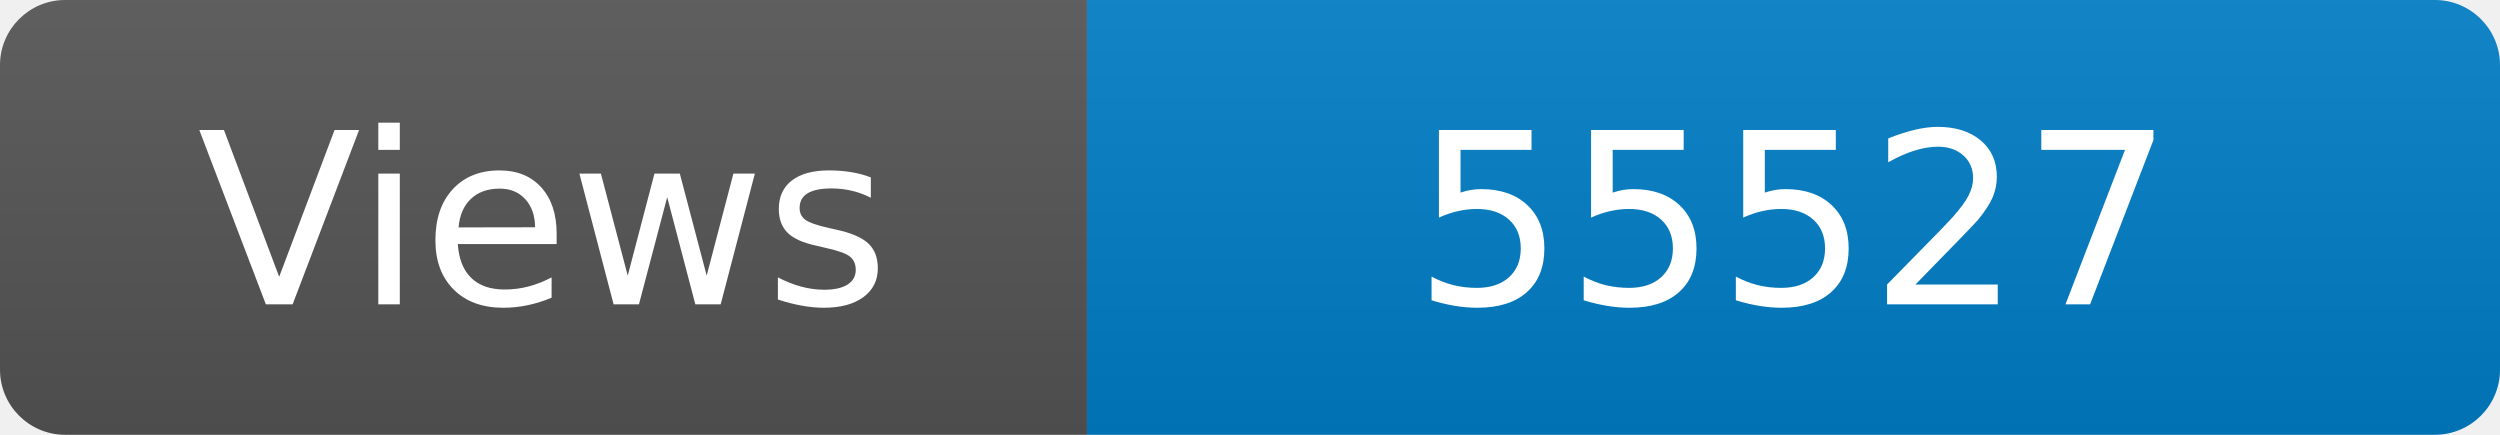
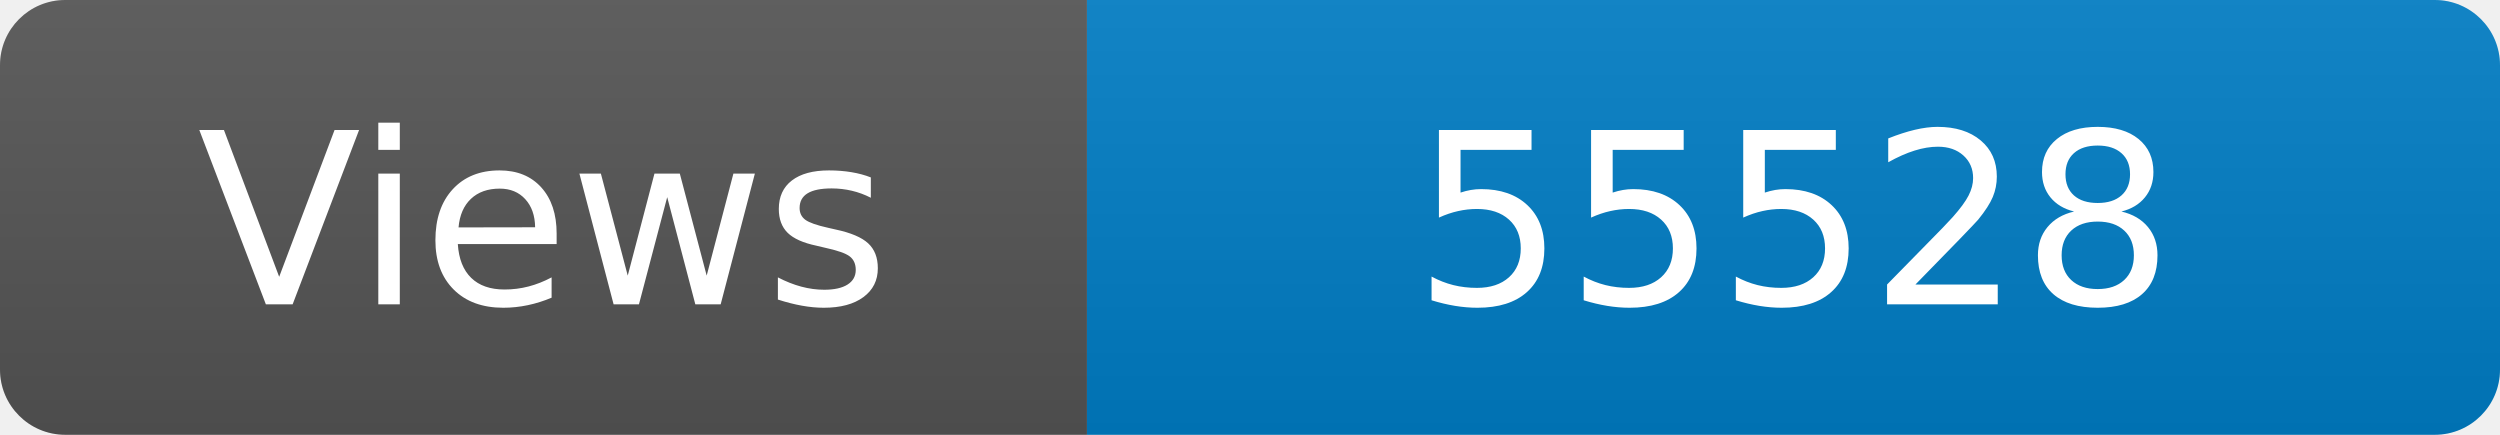
<svg xmlns="http://www.w3.org/2000/svg" width="115" height="20" role="img" aria-label="Maintained?: yes">
  <linearGradient id="s" x2="0" y2="100%">
    <stop offset="0" stop-color="#bbb" stop-opacity=".1" />
    <stop offset="1" stop-opacity=".1" />
  </linearGradient>
  <clipPath id="r">
    <rect width="115" height="20" rx="3" fill="#fff" />
  </clipPath>
  <g clip-path="url(#r)">
    <rect width="50" height="20" fill="#555" />
    <rect x="50" width="160" height="20" fill="#007ec6" />
    <rect width="115" height="20" fill="url(#s)" />
  </g>
  <g fill="#fff" text-anchor="middle" font-family="Verdana,Geneva,DejaVu Sans,sans-serif" font-size="110">
    <text x="250" y="140" transform="scale(.1)" fill="#fff">Views</text>
-     <text x="825" y="140" transform="scale(.1)" fill="#fff">55527</text>
+     <text x="825" y="140" transform="scale(.1)" fill="#fff">55528</text>
  </g>
</svg>
